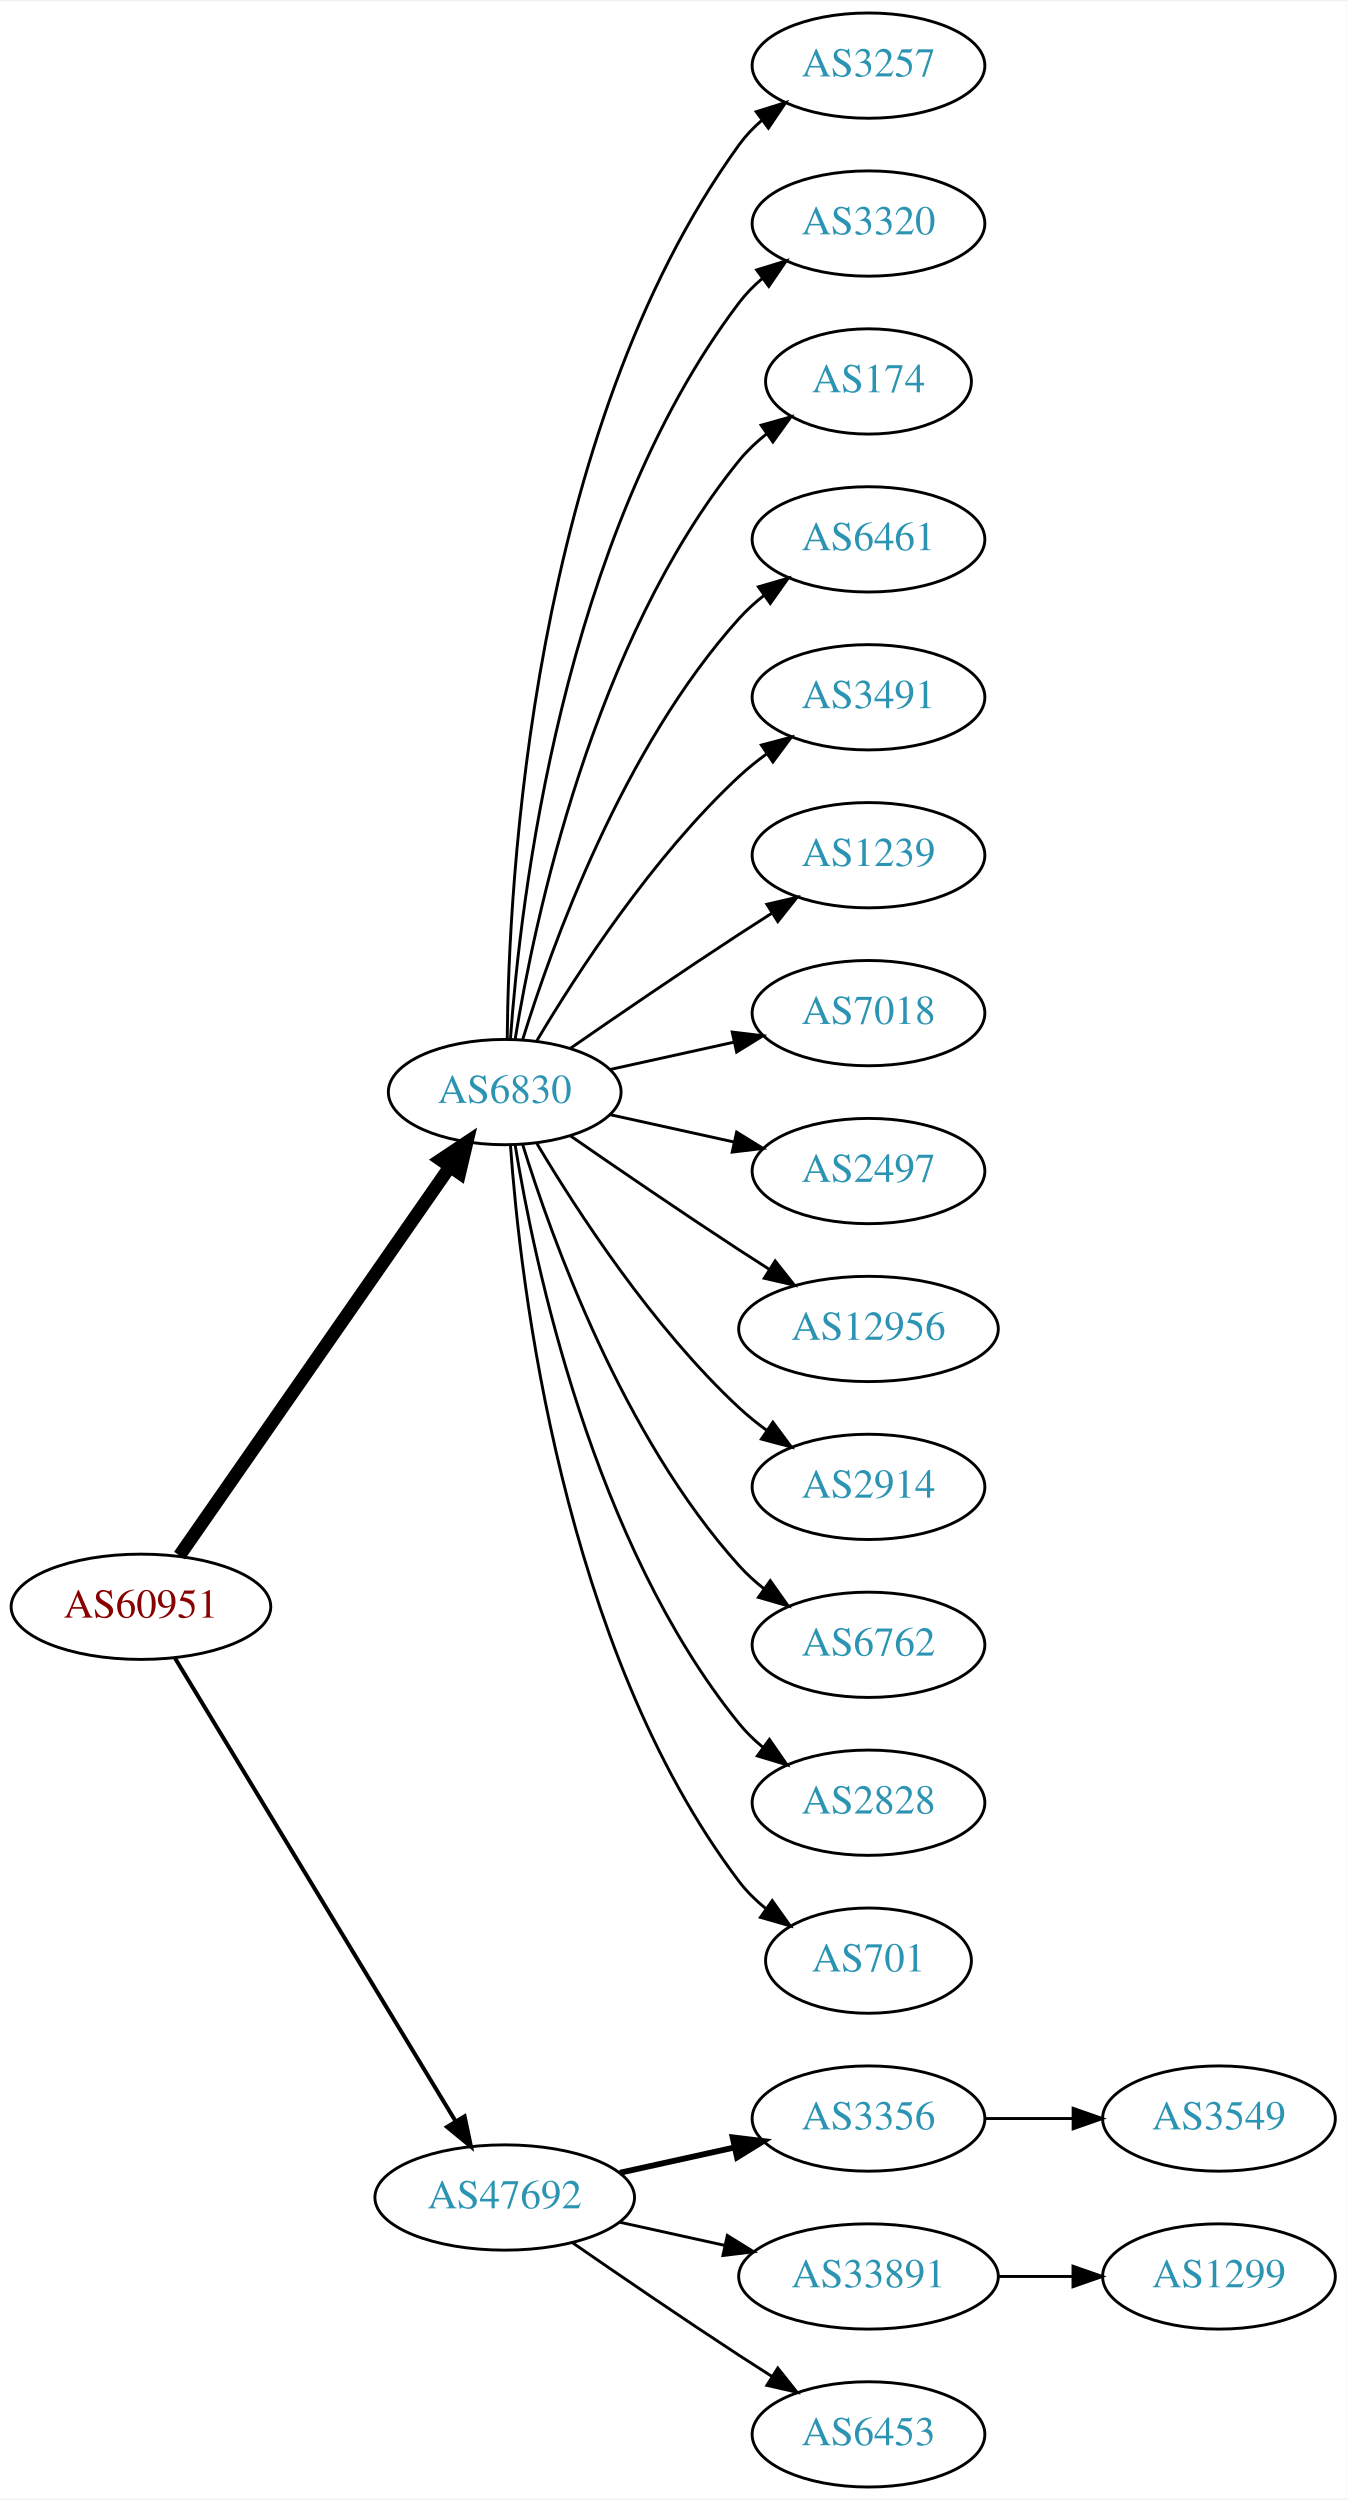
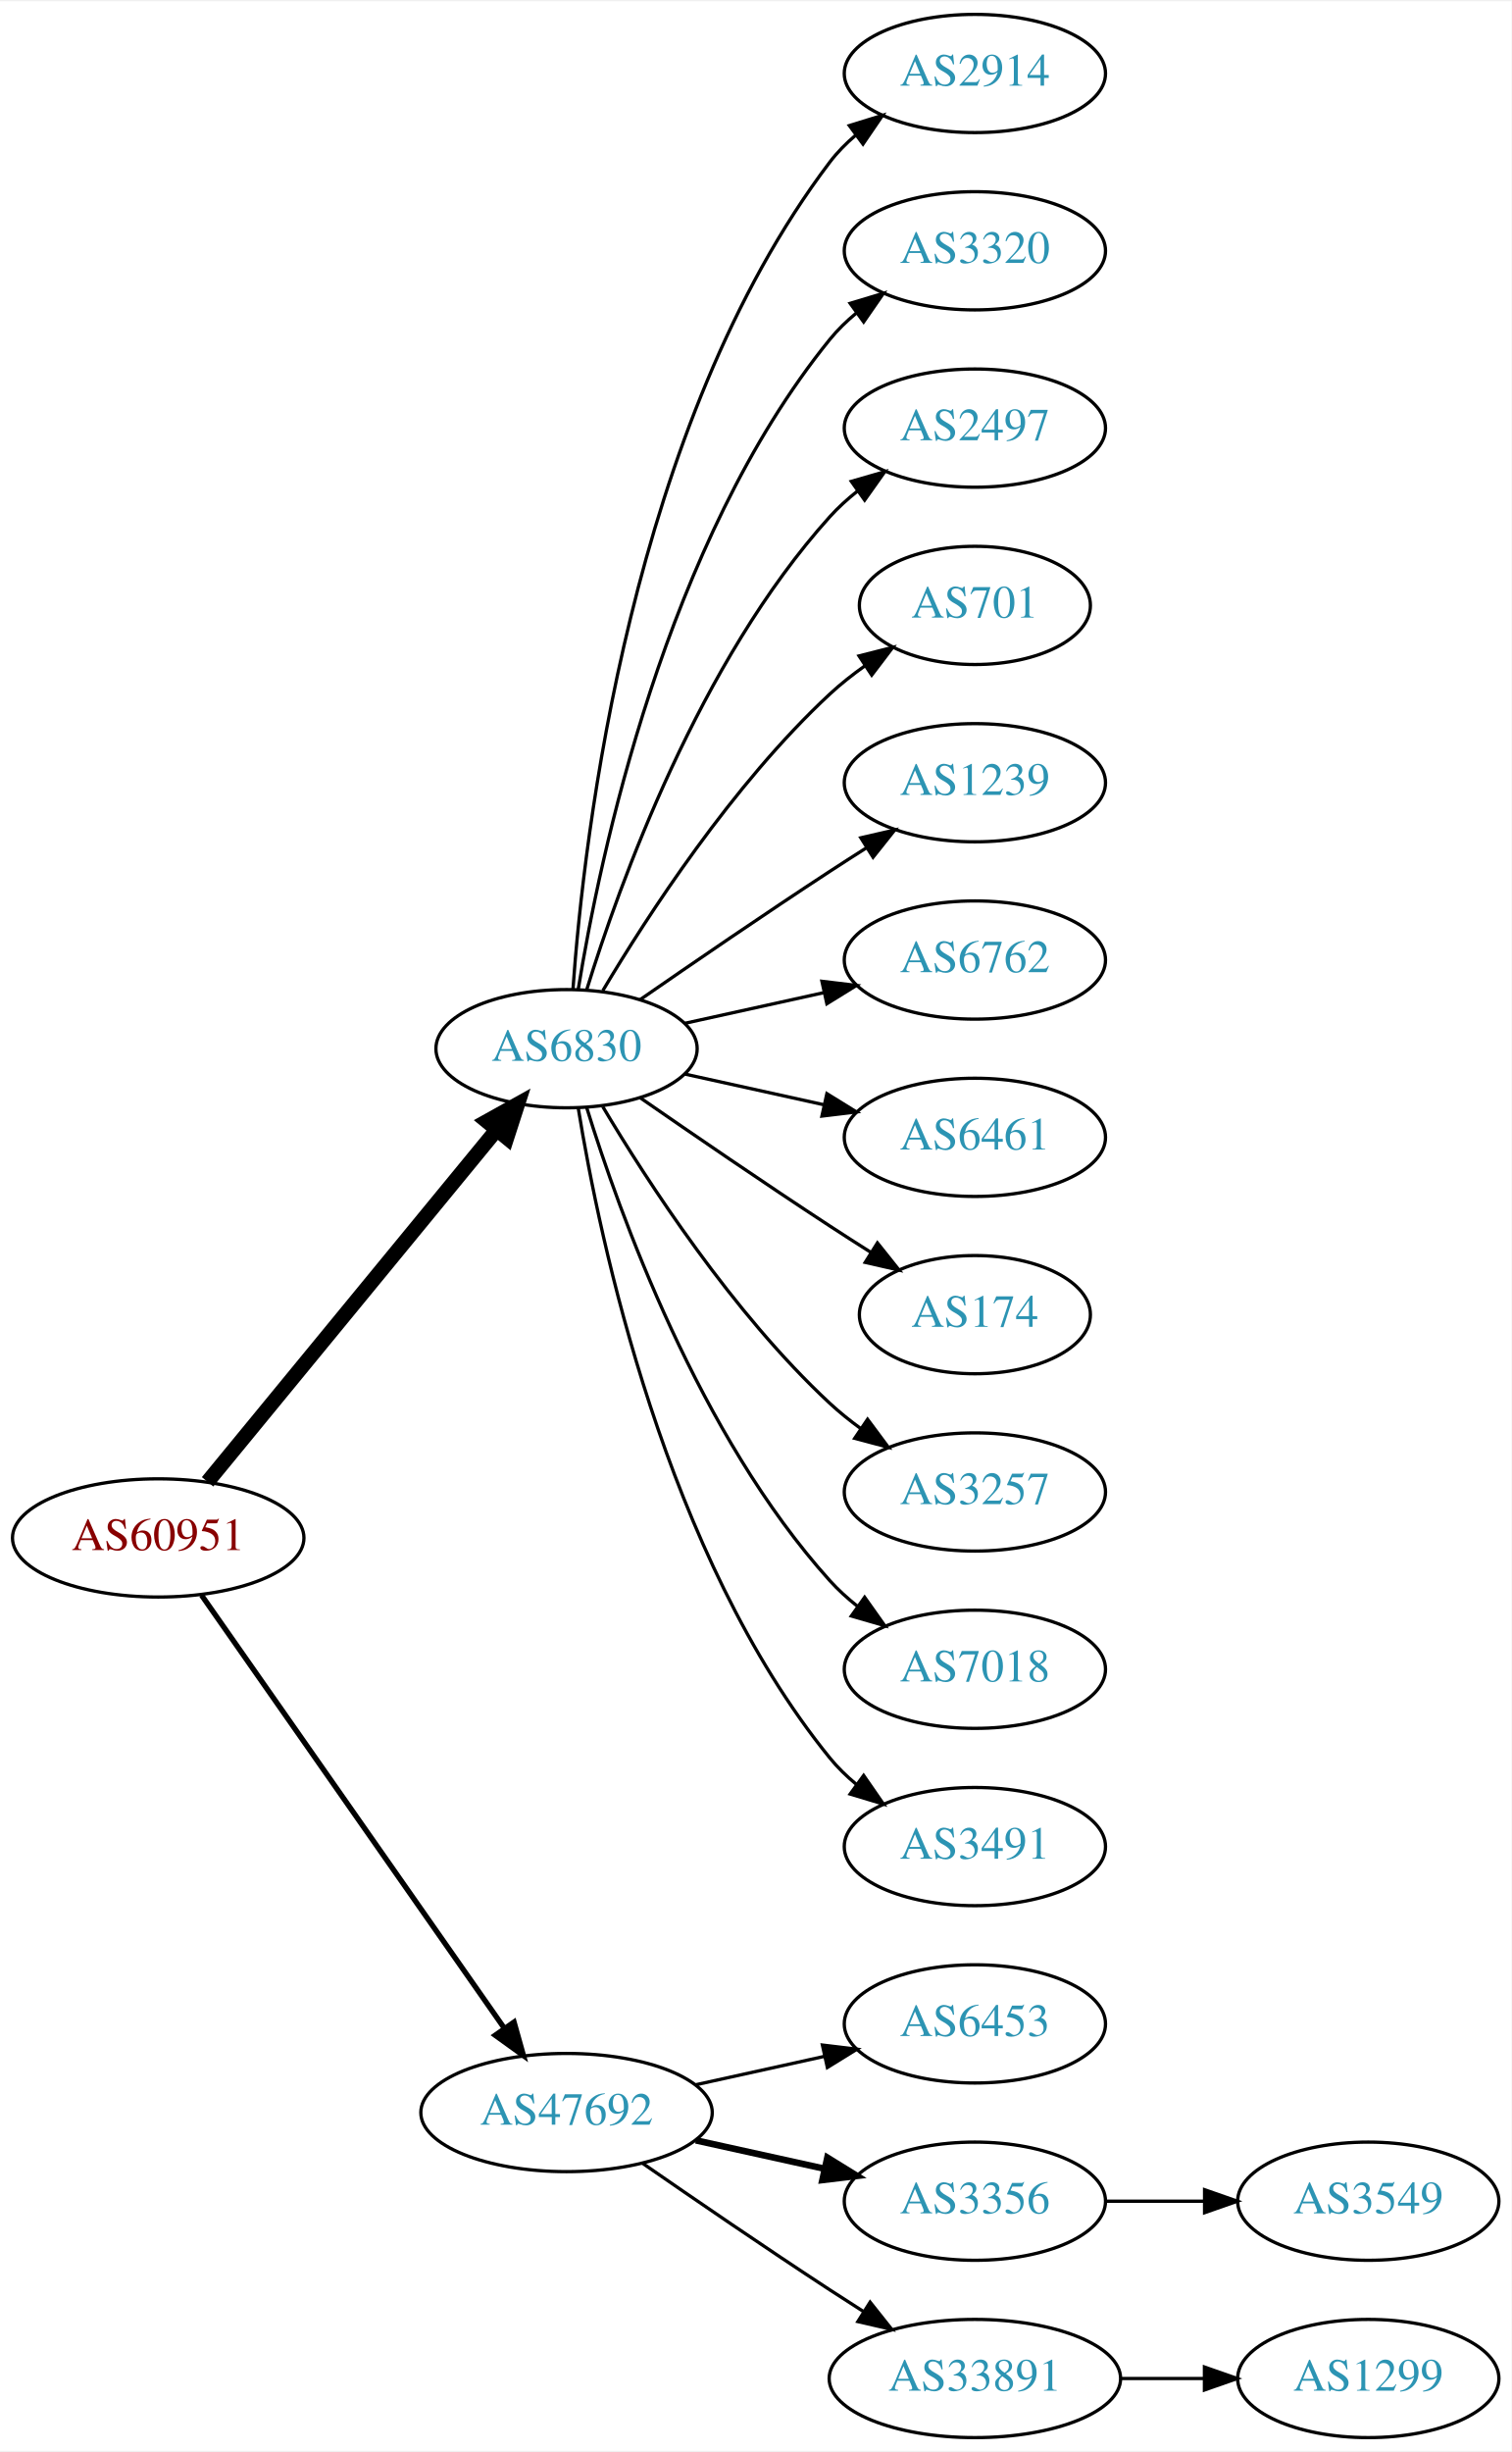
- <svg xmlns="http://www.w3.org/2000/svg" xmlns:xlink="http://www.w3.org/1999/xlink" width="460pt" height="854pt" viewBox="0.00 0.00 460.47 854.00">
-   <g id="graph0" class="graph" transform="scale(1 1) rotate(0) translate(4 850)">
-     <polygon fill="white" stroke="none" points="-4,4 -4,-850 456.469,-850 456.469,4 -4,4" />
+ <svg xmlns="http://www.w3.org/2000/svg" xmlns:xlink="http://www.w3.org/1999/xlink" width="460pt" height="746pt" viewBox="0.00 0.00 460.47 746.00">
+   <g id="graph0" class="graph" transform="scale(1 1) rotate(0) translate(4 742)">
+     <polygon fill="white" stroke="none" points="-4,4 -4,-742 456.469,-742 456.469,4 -4,4" />
    <g id="node1" class="node">
      <g id="a_node1">
        <a xlink:href="/asn/60951" xlink:title="AS60951 ~ SMS-AT [AT]">
-           <ellipse fill="#ffffff" stroke="black" cx="44.196" cy="-301" rx="44.393" ry="18" />
-           <text text-anchor="middle" x="44.196" y="-297.3" font-family="Times,serif" font-size="14.00" fill="#880000">AS60951</text>
+           <ellipse fill="#ffffff" stroke="black" cx="44.196" cy="-274" rx="44.393" ry="18" />
+           <text text-anchor="middle" x="44.196" y="-270.3" font-family="Times,serif" font-size="14.00" fill="#880000">AS60951</text>
        </a>
      </g>
    </g>
    <g id="node2" class="node">
      <g id="a_node2">
        <a xlink:href="/asn/6830" xlink:title="AS6830 ~ LGI-UPC [AT]">
-           <ellipse fill="#ffffff" stroke="black" cx="168.588" cy="-477" rx="39.794" ry="18" />
-           <text text-anchor="middle" x="168.588" y="-473.3" font-family="Times,serif" font-size="14.00" fill="#2c94b3">AS6830</text>
+           <ellipse fill="#ffffff" stroke="black" cx="168.588" cy="-423" rx="39.794" ry="18" />
+           <text text-anchor="middle" x="168.588" y="-419.3" font-family="Times,serif" font-size="14.00" fill="#2c94b3">AS6830</text>
        </a>
      </g>
    </g>
    <g id="edge1" class="edge">
-       <path fill="none" stroke="black" stroke-width="4.5" d="M57.379,-318.519C79.062,-349.699 124.437,-414.948 149.678,-451.245" />
-       <polygon fill="black" stroke="black" stroke-width="4.5" points="146.693,-453.85 155.635,-459.811 153.158,-449.353 146.693,-453.85" />
+       <path fill="none" stroke="black" stroke-width="4.5" d="M59.236,-291.092C80.816,-317.364 122.247,-367.802 147.155,-398.125" />
+       <polygon fill="black" stroke="black" stroke-width="4.5" points="144.322,-400.879 153.712,-406.107 150.407,-395.881 144.322,-400.879" />
    </g>
    <g id="node3" class="node">
      <g id="a_node3">
        <a xlink:href="/asn/47692" xlink:title="AS47692 ~ Nessus GmbH [AT]">
          <ellipse fill="#ffffff" stroke="black" cx="168.588" cy="-99" rx="44.393" ry="18" />
          <text text-anchor="middle" x="168.588" y="-95.3" font-family="Times,serif" font-size="14.00" fill="#2c94b3">AS47692</text>
        </a>
      </g>
    </g>
    <g id="edge2" class="edge">
-       <path fill="none" stroke="black" stroke-width="1.385" d="M55.843,-283.427C77.417,-247.821 126.386,-167.002 151.73,-125.173" />
-       <polygon fill="black" stroke="black" stroke-width="1.385" points="154.864,-126.755 157.053,-116.388 148.877,-123.127 154.864,-126.755" />
+       <path fill="none" stroke="black" stroke-width="1.636" d="M57.379,-256.581C79.006,-225.657 124.204,-161.033 149.483,-124.887" />
+       <polygon fill="black" stroke="black" stroke-width="1.636" points="152.591,-126.55 155.455,-116.349 146.855,-122.538 152.591,-126.55" />
    </g>
    <g id="node4" class="node">
      <g id="a_node4">
-         <a xlink:href="/asn/3257" xlink:title="AS3257 ~ GTT [DE]">
-           <ellipse fill="#ffffff" stroke="black" cx="292.98" cy="-828" rx="39.794" ry="18" />
-           <text text-anchor="middle" x="292.98" y="-824.3" font-family="Times,serif" font-size="14.00" fill="#2c94b3">AS3257</text>
+         <a xlink:href="/asn/2914" xlink:title="AS2914 ~ NTT America, Inc. [US]">
+           <ellipse fill="#ffffff" stroke="black" cx="292.98" cy="-720" rx="39.794" ry="18" />
+           <text text-anchor="middle" x="292.98" y="-716.3" font-family="Times,serif" font-size="14.00" fill="#2c94b3">AS2914</text>
        </a>
      </g>
    </g>
    <g id="edge3" class="edge">
-       <path fill="none" stroke="black" d="M169.44,-495.078C169.89,-547.561 177.542,-702.452 248.784,-801 250.986,-804.046 253.648,-806.825 256.555,-809.341" />
-       <polygon fill="black" stroke="black" points="254.57,-812.226 264.68,-815.392 258.751,-806.612 254.57,-812.226" />
+       <path fill="none" stroke="black" d="M170.537,-441.036C173.823,-487.457 188.133,-613.007 248.784,-693 251.055,-695.995 253.763,-698.74 256.699,-701.235" />
+       <polygon fill="black" stroke="black" points="254.739,-704.138 264.864,-707.256 258.893,-698.504 254.739,-704.138" />
    </g>
    <g id="node5" class="node">
      <g id="a_node5">
        <a xlink:href="/asn/3320" xlink:title="AS3320 ~ DTAG [DE]">
-           <ellipse fill="#ffffff" stroke="black" cx="292.98" cy="-774" rx="39.794" ry="18" />
-           <text text-anchor="middle" x="292.98" y="-770.3" font-family="Times,serif" font-size="14.00" fill="#2c94b3">AS3320</text>
+           <ellipse fill="#ffffff" stroke="black" cx="292.98" cy="-666" rx="39.794" ry="18" />
+           <text text-anchor="middle" x="292.98" y="-662.3" font-family="Times,serif" font-size="14.00" fill="#2c94b3">AS3320</text>
        </a>
      </g>
    </g>
    <g id="edge4" class="edge">
-       <path fill="none" stroke="black" d="M170.537,-495.036C173.823,-541.457 188.133,-667.007 248.784,-747 251.055,-749.995 253.763,-752.74 256.699,-755.235" />
-       <polygon fill="black" stroke="black" points="254.739,-758.138 264.864,-761.256 258.893,-752.504 254.739,-758.138" />
+       <path fill="none" stroke="black" d="M172.169,-441.178C178.624,-480.997 198.695,-577.286 248.784,-639 251.153,-641.918 253.926,-644.612 256.903,-647.075" />
+       <polygon fill="black" stroke="black" points="254.978,-650.003 265.125,-653.052 259.094,-644.341 254.978,-650.003" />
    </g>
    <g id="node6" class="node">
      <g id="a_node6">
-         <a xlink:href="/asn/174" xlink:title="AS174 ~ Cogent Communications [US]">
-           <ellipse fill="#ffffff" stroke="black" cx="292.98" cy="-720" rx="35.194" ry="18" />
-           <text text-anchor="middle" x="292.98" y="-716.3" font-family="Times,serif" font-size="14.00" fill="#2c94b3">AS174</text>
+         <a xlink:href="/asn/2497" xlink:title="AS2497 ~ Internet Initiative Japan Inc. [JP]">
+           <ellipse fill="#ffffff" stroke="black" cx="292.98" cy="-612" rx="39.794" ry="18" />
+           <text text-anchor="middle" x="292.98" y="-608.3" font-family="Times,serif" font-size="14.00" fill="#2c94b3">AS2497</text>
        </a>
      </g>
    </g>
    <g id="edge5" class="edge">
-       <path fill="none" stroke="black" d="M172.169,-495.178C178.624,-534.997 198.695,-631.286 248.784,-693 251.48,-696.322 254.7,-699.352 258.149,-702.083" />
-       <polygon fill="black" stroke="black" points="256.274,-705.043 266.474,-707.906 260.286,-699.307 256.274,-705.043" />
+       <path fill="none" stroke="black" d="M174.726,-440.94C184.629,-472.979 208.966,-540.812 248.784,-585 251.3,-587.792 254.172,-590.401 257.211,-592.812" />
+       <polygon fill="black" stroke="black" points="255.34,-595.776 265.519,-598.715 259.394,-590.07 255.34,-595.776" />
    </g>
    <g id="node7" class="node">
      <g id="a_node7">
-         <a xlink:href="/asn/6461" xlink:title="AS6461 ~ Zayo Bandwidth [US]">
-           <ellipse fill="#ffffff" stroke="black" cx="292.98" cy="-666" rx="39.794" ry="18" />
-           <text text-anchor="middle" x="292.98" y="-662.3" font-family="Times,serif" font-size="14.00" fill="#2c94b3">AS6461</text>
+         <a xlink:href="/asn/701" xlink:title="AS701 ~ UUNET [US]">
+           <ellipse fill="#ffffff" stroke="black" cx="292.98" cy="-558" rx="35.194" ry="18" />
+           <text text-anchor="middle" x="292.98" y="-554.3" font-family="Times,serif" font-size="14.00" fill="#2c94b3">AS701</text>
        </a>
      </g>
    </g>
    <g id="edge6" class="edge">
-       <path fill="none" stroke="black" d="M174.726,-494.94C184.629,-526.979 208.966,-594.812 248.784,-639 251.3,-641.792 254.172,-644.401 257.211,-646.812" />
-       <polygon fill="black" stroke="black" points="255.34,-649.776 265.519,-652.715 259.394,-644.07 255.34,-649.776" />
+       <path fill="none" stroke="black" d="M179.634,-440.671C193.205,-463.472 219.137,-503.472 248.784,-531 252.081,-534.061 255.774,-536.972 259.575,-539.672" />
+       <polygon fill="black" stroke="black" points="257.686,-542.619 267.956,-545.22 261.549,-536.781 257.686,-542.619" />
    </g>
    <g id="node8" class="node">
      <g id="a_node8">
-         <a xlink:href="/asn/3491" xlink:title="AS3491 ~ PCCW Global, Inc. [US]">
-           <ellipse fill="#ffffff" stroke="black" cx="292.98" cy="-612" rx="39.794" ry="18" />
-           <text text-anchor="middle" x="292.98" y="-608.3" font-family="Times,serif" font-size="14.00" fill="#2c94b3">AS3491</text>
+         <a xlink:href="/asn/1239" xlink:title="AS1239 ~ Sprint [US]">
+           <ellipse fill="#ffffff" stroke="black" cx="292.98" cy="-504" rx="39.794" ry="18" />
+           <text text-anchor="middle" x="292.98" y="-500.3" font-family="Times,serif" font-size="14.00" fill="#2c94b3">AS1239</text>
        </a>
      </g>
    </g>
    <g id="edge7" class="edge">
-       <path fill="none" stroke="black" d="M179.634,-494.671C193.205,-517.472 219.137,-557.472 248.784,-585 251.691,-587.699 254.904,-590.28 258.228,-592.703" />
-       <polygon fill="black" stroke="black" points="256.363,-595.667 266.606,-598.375 260.287,-589.87 256.363,-595.667" />
+       <path fill="none" stroke="black" d="M190.945,-437.901C206.796,-448.877 228.999,-464.079 248.784,-477 252.366,-479.339 256.137,-481.759 259.897,-484.144" />
+       <polygon fill="black" stroke="black" points="258.23,-487.231 268.558,-489.596 261.959,-481.307 258.23,-487.231" />
    </g>
    <g id="node9" class="node">
      <g id="a_node9">
-         <a xlink:href="/asn/1239" xlink:title="AS1239 ~ Sprint [US]">
-           <ellipse fill="#ffffff" stroke="black" cx="292.98" cy="-558" rx="39.794" ry="18" />
-           <text text-anchor="middle" x="292.98" y="-554.3" font-family="Times,serif" font-size="14.00" fill="#2c94b3">AS1239</text>
+         <a xlink:href="/asn/6762" xlink:title="AS6762 ~ TELECOM ITALIA SPARKLE S.p.A. [IT]">
+           <ellipse fill="#ffffff" stroke="black" cx="292.98" cy="-450" rx="39.794" ry="18" />
+           <text text-anchor="middle" x="292.98" y="-446.3" font-family="Times,serif" font-size="14.00" fill="#2c94b3">AS6762</text>
        </a>
      </g>
    </g>
    <g id="edge8" class="edge">
-       <path fill="none" stroke="black" d="M190.945,-491.901C206.796,-502.877 228.999,-518.079 248.784,-531 252.366,-533.339 256.137,-535.759 259.897,-538.144" />
-       <polygon fill="black" stroke="black" points="258.23,-541.231 268.558,-543.596 261.959,-535.307 258.23,-541.231" />
+       <path fill="none" stroke="black" d="M204.661,-430.737C217.848,-433.646 233.028,-436.995 246.994,-440.076" />
+       <polygon fill="black" stroke="black" points="246.383,-443.525 256.903,-442.262 247.891,-436.69 246.383,-443.525" />
    </g>
    <g id="node10" class="node">
      <g id="a_node10">
-         <a xlink:href="/asn/7018" xlink:title="AS7018 ~ AT&amp;T Services, Inc. [US]">
-           <ellipse fill="#ffffff" stroke="black" cx="292.98" cy="-504" rx="39.794" ry="18" />
-           <text text-anchor="middle" x="292.98" y="-500.3" font-family="Times,serif" font-size="14.00" fill="#2c94b3">AS7018</text>
+         <a xlink:href="/asn/6461" xlink:title="AS6461 ~ Zayo Bandwidth [US]">
+           <ellipse fill="#ffffff" stroke="black" cx="292.98" cy="-396" rx="39.794" ry="18" />
+           <text text-anchor="middle" x="292.98" y="-392.3" font-family="Times,serif" font-size="14.00" fill="#2c94b3">AS6461</text>
        </a>
      </g>
    </g>
    <g id="edge9" class="edge">
-       <path fill="none" stroke="black" d="M204.661,-484.737C217.848,-487.646 233.028,-490.995 246.994,-494.076" />
-       <polygon fill="black" stroke="black" points="246.383,-497.525 256.903,-496.262 247.891,-490.69 246.383,-497.525" />
+       <path fill="none" stroke="black" d="M204.661,-415.263C217.848,-412.354 233.028,-409.005 246.994,-405.924" />
+       <polygon fill="black" stroke="black" points="247.891,-409.31 256.903,-403.738 246.383,-402.475 247.891,-409.31" />
    </g>
    <g id="node11" class="node">
      <g id="a_node11">
-         <a xlink:href="/asn/2497" xlink:title="AS2497 ~ Internet Initiative Japan Inc. [JP]">
-           <ellipse fill="#ffffff" stroke="black" cx="292.98" cy="-450" rx="39.794" ry="18" />
-           <text text-anchor="middle" x="292.98" y="-446.3" font-family="Times,serif" font-size="14.00" fill="#2c94b3">AS2497</text>
+         <a xlink:href="/asn/174" xlink:title="AS174 ~ Cogent Communications [US]">
+           <ellipse fill="#ffffff" stroke="black" cx="292.98" cy="-342" rx="35.194" ry="18" />
+           <text text-anchor="middle" x="292.98" y="-338.3" font-family="Times,serif" font-size="14.00" fill="#2c94b3">AS174</text>
        </a>
      </g>
    </g>
    <g id="edge10" class="edge">
-       <path fill="none" stroke="black" d="M204.661,-469.263C217.848,-466.354 233.028,-463.005 246.994,-459.924" />
-       <polygon fill="black" stroke="black" points="247.891,-463.31 256.903,-457.738 246.383,-456.475 247.891,-463.31" />
+       <path fill="none" stroke="black" d="M190.945,-408.099C206.796,-397.123 228.999,-381.921 248.784,-369 252.829,-366.358 257.114,-363.615 261.354,-360.933" />
+       <polygon fill="black" stroke="black" points="263.291,-363.85 269.898,-355.568 259.568,-357.921 263.291,-363.85" />
    </g>
    <g id="node12" class="node">
      <g id="a_node12">
-         <a xlink:href="/asn/12956" xlink:title="AS12956 ~ TELXIUS [ES]">
-           <ellipse fill="#ffffff" stroke="black" cx="292.98" cy="-396" rx="44.393" ry="18" />
-           <text text-anchor="middle" x="292.98" y="-392.3" font-family="Times,serif" font-size="14.00" fill="#2c94b3">AS12956</text>
+         <a xlink:href="/asn/3257" xlink:title="AS3257 ~ GTT [DE]">
+           <ellipse fill="#ffffff" stroke="black" cx="292.98" cy="-288" rx="39.794" ry="18" />
+           <text text-anchor="middle" x="292.98" y="-284.3" font-family="Times,serif" font-size="14.00" fill="#2c94b3">AS3257</text>
        </a>
      </g>
    </g>
    <g id="edge11" class="edge">
-       <path fill="none" stroke="black" d="M190.945,-462.099C206.796,-451.123 228.999,-435.921 248.784,-423 252.105,-420.831 255.587,-418.594 259.074,-416.379" />
-       <polygon fill="black" stroke="black" points="261.063,-419.262 267.656,-410.968 257.33,-413.34 261.063,-419.262" />
+       <path fill="none" stroke="black" d="M179.634,-405.329C193.205,-382.528 219.137,-342.528 248.784,-315 251.691,-312.301 254.904,-309.72 258.228,-307.297" />
+       <polygon fill="black" stroke="black" points="260.287,-310.13 266.606,-301.625 256.363,-304.333 260.287,-310.13" />
    </g>
    <g id="node13" class="node">
      <g id="a_node13">
-         <a xlink:href="/asn/2914" xlink:title="AS2914 ~ NTT America, Inc. [US]">
-           <ellipse fill="#ffffff" stroke="black" cx="292.98" cy="-342" rx="39.794" ry="18" />
-           <text text-anchor="middle" x="292.98" y="-338.3" font-family="Times,serif" font-size="14.00" fill="#2c94b3">AS2914</text>
+         <a xlink:href="/asn/7018" xlink:title="AS7018 ~ AT&amp;T Services, Inc. [US]">
+           <ellipse fill="#ffffff" stroke="black" cx="292.98" cy="-234" rx="39.794" ry="18" />
+           <text text-anchor="middle" x="292.98" y="-230.3" font-family="Times,serif" font-size="14.00" fill="#2c94b3">AS7018</text>
        </a>
      </g>
    </g>
    <g id="edge12" class="edge">
-       <path fill="none" stroke="black" d="M179.634,-459.329C193.205,-436.528 219.137,-396.528 248.784,-369 251.691,-366.301 254.904,-363.72 258.228,-361.297" />
-       <polygon fill="black" stroke="black" points="260.287,-364.13 266.606,-355.625 256.363,-358.333 260.287,-364.13" />
+       <path fill="none" stroke="black" d="M174.726,-405.06C184.629,-373.021 208.966,-305.188 248.784,-261 251.3,-258.208 254.172,-255.599 257.211,-253.188" />
+       <polygon fill="black" stroke="black" points="259.394,-255.93 265.519,-247.285 255.34,-250.224 259.394,-255.93" />
    </g>
    <g id="node14" class="node">
      <g id="a_node14">
-         <a xlink:href="/asn/6762" xlink:title="AS6762 ~ TELECOM ITALIA SPARKLE S.p.A. [IT]">
-           <ellipse fill="#ffffff" stroke="black" cx="292.98" cy="-288" rx="39.794" ry="18" />
-           <text text-anchor="middle" x="292.98" y="-284.3" font-family="Times,serif" font-size="14.00" fill="#2c94b3">AS6762</text>
+         <a xlink:href="/asn/3491" xlink:title="AS3491 ~ PCCW Global, Inc. [US]">
+           <ellipse fill="#ffffff" stroke="black" cx="292.98" cy="-180" rx="39.794" ry="18" />
+           <text text-anchor="middle" x="292.98" y="-176.3" font-family="Times,serif" font-size="14.00" fill="#2c94b3">AS3491</text>
        </a>
      </g>
    </g>
    <g id="edge13" class="edge">
-       <path fill="none" stroke="black" d="M174.726,-459.06C184.629,-427.021 208.966,-359.188 248.784,-315 251.3,-312.208 254.172,-309.599 257.211,-307.188" />
-       <polygon fill="black" stroke="black" points="259.394,-309.93 265.519,-301.285 255.34,-304.224 259.394,-309.93" />
+       <path fill="none" stroke="black" d="M172.169,-404.822C178.624,-365.003 198.695,-268.714 248.784,-207 251.153,-204.082 253.926,-201.388 256.903,-198.925" />
+       <polygon fill="black" stroke="black" points="259.094,-201.659 265.125,-192.948 254.978,-195.997 259.094,-201.659" />
    </g>
    <g id="node15" class="node">
      <g id="a_node15">
-         <a xlink:href="/asn/2828" xlink:title="AS2828 ~ XO-AS15 [US]">
-           <ellipse fill="#ffffff" stroke="black" cx="292.98" cy="-234" rx="39.794" ry="18" />
-           <text text-anchor="middle" x="292.98" y="-230.3" font-family="Times,serif" font-size="14.00" fill="#2c94b3">AS2828</text>
+         <a xlink:href="/asn/6453" xlink:title="AS6453 ~ TATA COMMUNICATIONS (AMERICA) INC [US]">
+           <ellipse fill="#ffffff" stroke="black" cx="292.98" cy="-126" rx="39.794" ry="18" />
+           <text text-anchor="middle" x="292.98" y="-122.3" font-family="Times,serif" font-size="14.00" fill="#2c94b3">AS6453</text>
        </a>
      </g>
    </g>
    <g id="edge14" class="edge">
-       <path fill="none" stroke="black" d="M172.169,-458.822C178.624,-419.003 198.695,-322.714 248.784,-261 251.153,-258.082 253.926,-255.388 256.903,-252.925" />
-       <polygon fill="black" stroke="black" points="259.094,-255.659 265.125,-246.948 254.978,-249.997 259.094,-255.659" />
+       <path fill="none" stroke="black" d="M207.978,-107.469C220.369,-110.202 234.216,-113.257 247.036,-116.085" />
+       <polygon fill="black" stroke="black" points="246.532,-119.558 257.051,-118.295 248.04,-112.722 246.532,-119.558" />
    </g>
    <g id="node16" class="node">
      <g id="a_node16">
-         <a xlink:href="/asn/701" xlink:title="AS701 ~ UUNET [US]">
-           <ellipse fill="#ffffff" stroke="black" cx="292.98" cy="-180" rx="35.194" ry="18" />
-           <text text-anchor="middle" x="292.98" y="-176.3" font-family="Times,serif" font-size="14.00" fill="#2c94b3">AS701</text>
+         <a xlink:href="/asn/3356" xlink:title="AS3356 ~ Level 3 Parent, LLC [US]">
+           <ellipse fill="#ffffff" stroke="black" cx="292.98" cy="-72" rx="39.794" ry="18" />
+           <text text-anchor="middle" x="292.98" y="-68.3" font-family="Times,serif" font-size="14.00" fill="#2c94b3">AS3356</text>
        </a>
      </g>
    </g>
    <g id="edge15" class="edge">
-       <path fill="none" stroke="black" d="M170.537,-458.964C173.823,-412.543 188.133,-286.993 248.784,-207 251.369,-203.591 254.519,-200.506 257.929,-197.745" />
-       <polygon fill="black" stroke="black" points="260.068,-200.519 266.213,-191.888 256.027,-194.804 260.068,-200.519" />
+       <path fill="none" stroke="black" stroke-width="2" d="M207.978,-90.531C220.369,-87.798 234.216,-84.743 247.036,-81.915" />
+       <polygon fill="black" stroke="black" stroke-width="2" points="248.04,-85.278 257.051,-79.706 246.532,-78.442 248.04,-85.278" />
    </g>
    <g id="node17" class="node">
      <g id="a_node17">
-         <a xlink:href="/asn/3356" xlink:title="AS3356 ~ Level 3 Parent, LLC [US]">
-           <ellipse fill="#ffffff" stroke="black" cx="292.98" cy="-126" rx="39.794" ry="18" />
-           <text text-anchor="middle" x="292.98" y="-122.3" font-family="Times,serif" font-size="14.00" fill="#2c94b3">AS3356</text>
+         <a xlink:href="/asn/33891" xlink:title="AS33891 ~ CORE-BACKBONE GMBH GLOBAL NETWORK [DE]">
+           <ellipse fill="#ffffff" stroke="black" cx="292.98" cy="-18" rx="44.393" ry="18" />
+           <text text-anchor="middle" x="292.98" y="-14.3" font-family="Times,serif" font-size="14.00" fill="#2c94b3">AS33891</text>
        </a>
      </g>
    </g>
    <g id="edge16" class="edge">
-       <path fill="none" stroke="black" stroke-width="2" d="M207.978,-107.469C220.369,-110.202 234.216,-113.257 247.036,-116.085" />
-       <polygon fill="black" stroke="black" stroke-width="2" points="246.532,-119.558 257.051,-118.295 248.04,-112.722 246.532,-119.558" />
+       <path fill="none" stroke="black" d="M191.619,-83.633C207.421,-72.695 229.278,-57.739 248.784,-45 252.105,-42.831 255.587,-40.594 259.074,-38.379" />
+       <polygon fill="black" stroke="black" points="261.063,-41.262 267.656,-32.968 257.33,-35.34 261.063,-41.262" />
    </g>
    <g id="node18" class="node">
      <g id="a_node18">
-         <a xlink:href="/asn/33891" xlink:title="AS33891 ~ CORE-BACKBONE GMBH GLOBAL NETWORK [DE]">
-           <ellipse fill="#ffffff" stroke="black" cx="292.98" cy="-72" rx="44.393" ry="18" />
-           <text text-anchor="middle" x="292.98" y="-68.3" font-family="Times,serif" font-size="14.00" fill="#2c94b3">AS33891</text>
+         <a xlink:href="/asn/3549" xlink:title="AS3549 ~ Level 3 Parent, LLC [US]">
+           <ellipse fill="#ffffff" stroke="black" cx="412.823" cy="-72" rx="39.794" ry="18" />
+           <text text-anchor="middle" x="412.823" y="-68.3" font-family="Times,serif" font-size="14.00" fill="#2c94b3">AS3549</text>
        </a>
      </g>
    </g>
    <g id="edge17" class="edge">
-       <path fill="none" stroke="black" d="M207.978,-90.531C219.37,-88.018 231.993,-85.234 243.917,-82.603" />
-       <polygon fill="black" stroke="black" points="244.716,-86.011 253.727,-80.439 243.208,-79.175 244.716,-86.011" />
+       <path fill="none" stroke="black" d="M332.893,-72C342.446,-72 352.796,-72 362.759,-72" />
+       <polygon fill="black" stroke="black" points="362.951,-75.5 372.951,-72 362.951,-68.5 362.951,-75.5" />
    </g>
    <g id="node19" class="node">
      <g id="a_node19">
-         <a xlink:href="/asn/6453" xlink:title="AS6453 ~ TATA COMMUNICATIONS (AMERICA) INC [US]">
-           <ellipse fill="#ffffff" stroke="black" cx="292.98" cy="-18" rx="39.794" ry="18" />
-           <text text-anchor="middle" x="292.98" y="-14.3" font-family="Times,serif" font-size="14.00" fill="#2c94b3">AS6453</text>
+         <a xlink:href="/asn/1299" xlink:title="AS1299 ~ Telia Carrier [EU]">
+           <ellipse fill="#ffffff" stroke="black" cx="412.823" cy="-18" rx="39.794" ry="18" />
+           <text text-anchor="middle" x="412.823" y="-14.3" font-family="Times,serif" font-size="14.00" fill="#2c94b3">AS1299</text>
        </a>
      </g>
    </g>
    <g id="edge18" class="edge">
-       <path fill="none" stroke="black" d="M191.619,-83.633C207.421,-72.695 229.278,-57.739 248.784,-45 252.366,-42.661 256.137,-40.241 259.897,-37.856" />
-       <polygon fill="black" stroke="black" points="261.959,-40.693 268.558,-32.404 258.23,-34.769 261.959,-40.693" />
-     </g>
-     <g id="node20" class="node">
-       <g id="a_node20">
-         <a xlink:href="/asn/3549" xlink:title="AS3549 ~ Level 3 Parent, LLC [US]">
-           <ellipse fill="#ffffff" stroke="black" cx="412.823" cy="-126" rx="39.794" ry="18" />
-           <text text-anchor="middle" x="412.823" y="-122.3" font-family="Times,serif" font-size="14.00" fill="#2c94b3">AS3549</text>
-         </a>
-       </g>
-     </g>
-     <g id="edge19" class="edge">
-       <path fill="none" stroke="black" d="M332.893,-126C342.446,-126 352.796,-126 362.759,-126" />
-       <polygon fill="black" stroke="black" points="362.951,-129.5 372.951,-126 362.951,-122.5 362.951,-129.5" />
-     </g>
-     <g id="node21" class="node">
-       <g id="a_node21">
-         <a xlink:href="/asn/1299" xlink:title="AS1299 ~ Telia Carrier [EU]">
-           <ellipse fill="#ffffff" stroke="black" cx="412.823" cy="-72" rx="39.794" ry="18" />
-           <text text-anchor="middle" x="412.823" y="-68.3" font-family="Times,serif" font-size="14.00" fill="#2c94b3">AS1299</text>
-         </a>
-       </g>
-     </g>
-     <g id="edge20" class="edge">
-       <path fill="none" stroke="black" d="M337.191,-72C345.504,-72 354.267,-72 362.749,-72" />
-       <polygon fill="black" stroke="black" points="362.908,-75.5 372.908,-72 362.908,-68.5 362.908,-75.5" />
+       <path fill="none" stroke="black" d="M337.191,-18C345.504,-18 354.267,-18 362.749,-18" />
+       <polygon fill="black" stroke="black" points="362.908,-21.5 372.908,-18 362.908,-14.5 362.908,-21.5" />
    </g>
  </g>
</svg>
